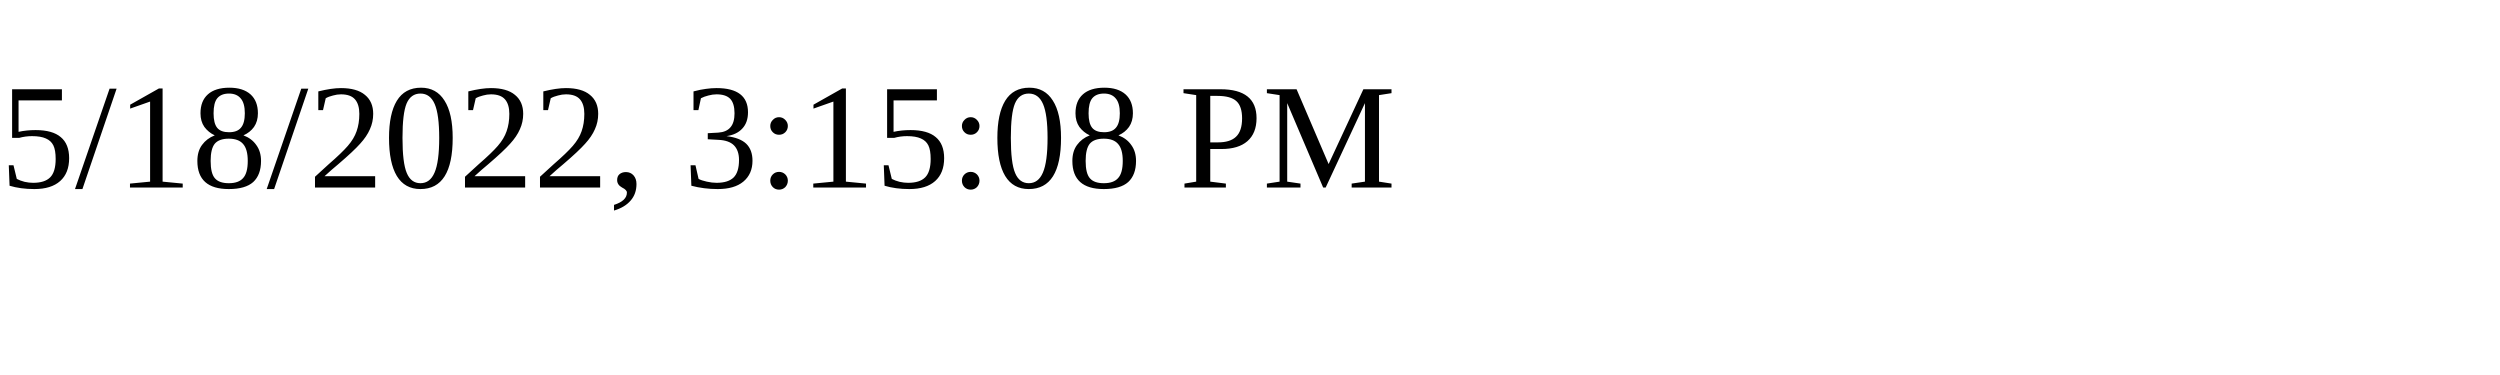
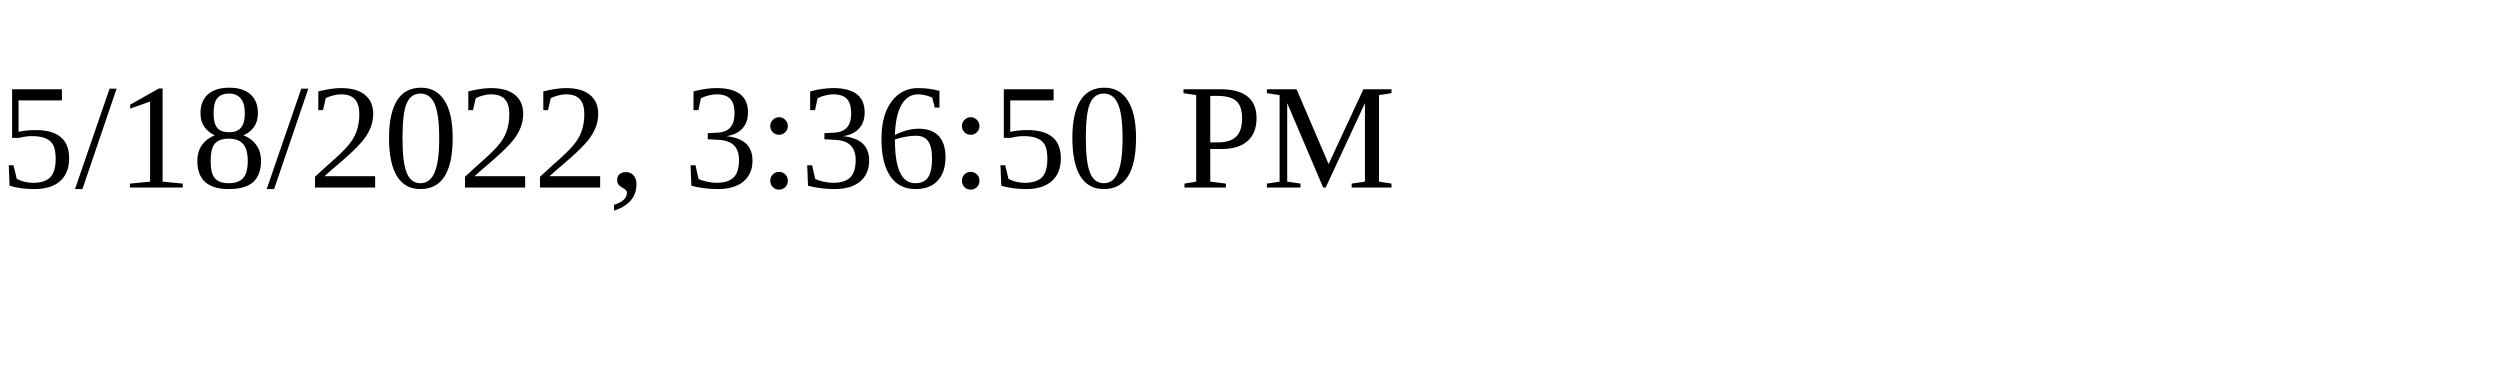
<svg xmlns="http://www.w3.org/2000/svg" height="30" width="200">
-   <text x="0" y="15">5/18/2022, 3:15:08 PM</text>
+   <text x="0" y="15">5/18/2022, 3:36:50 PM</text>
</svg>
